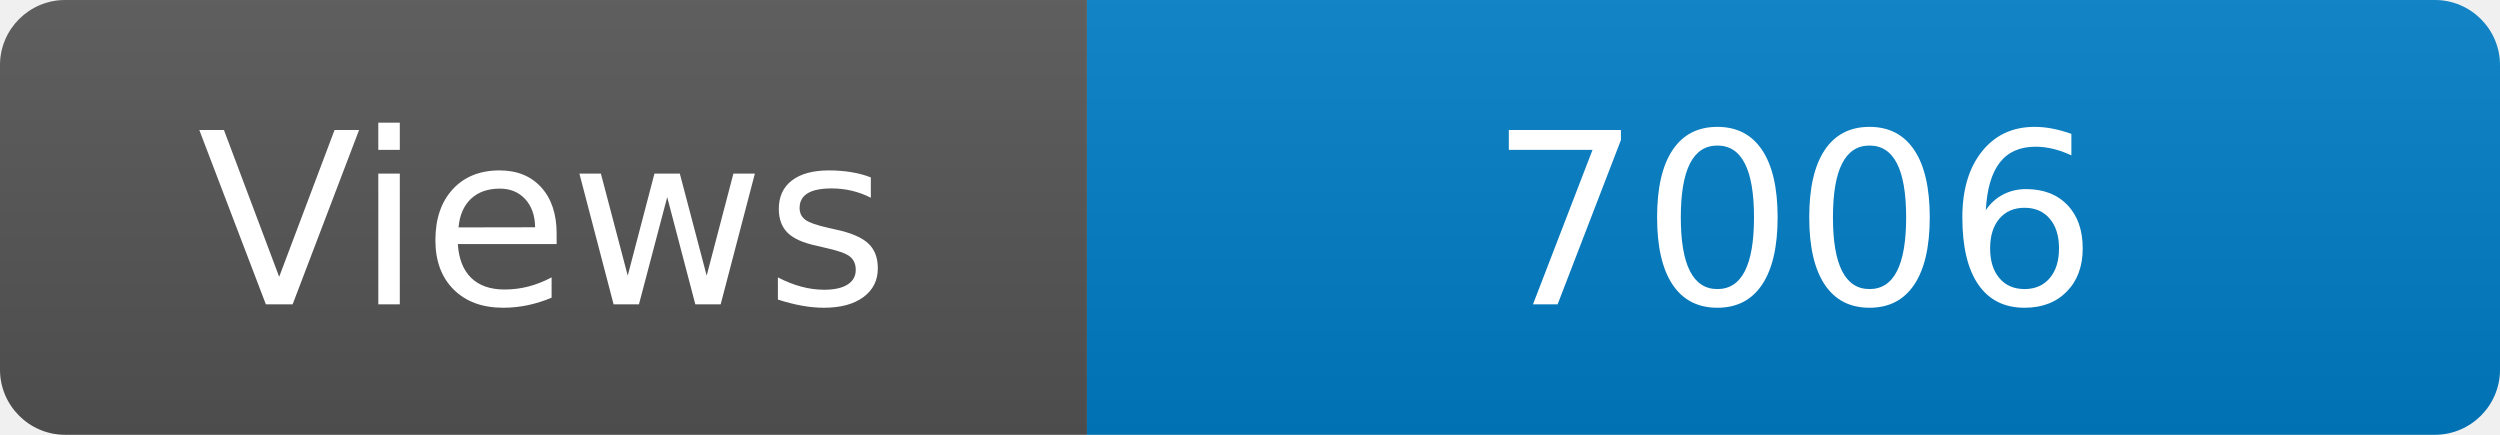
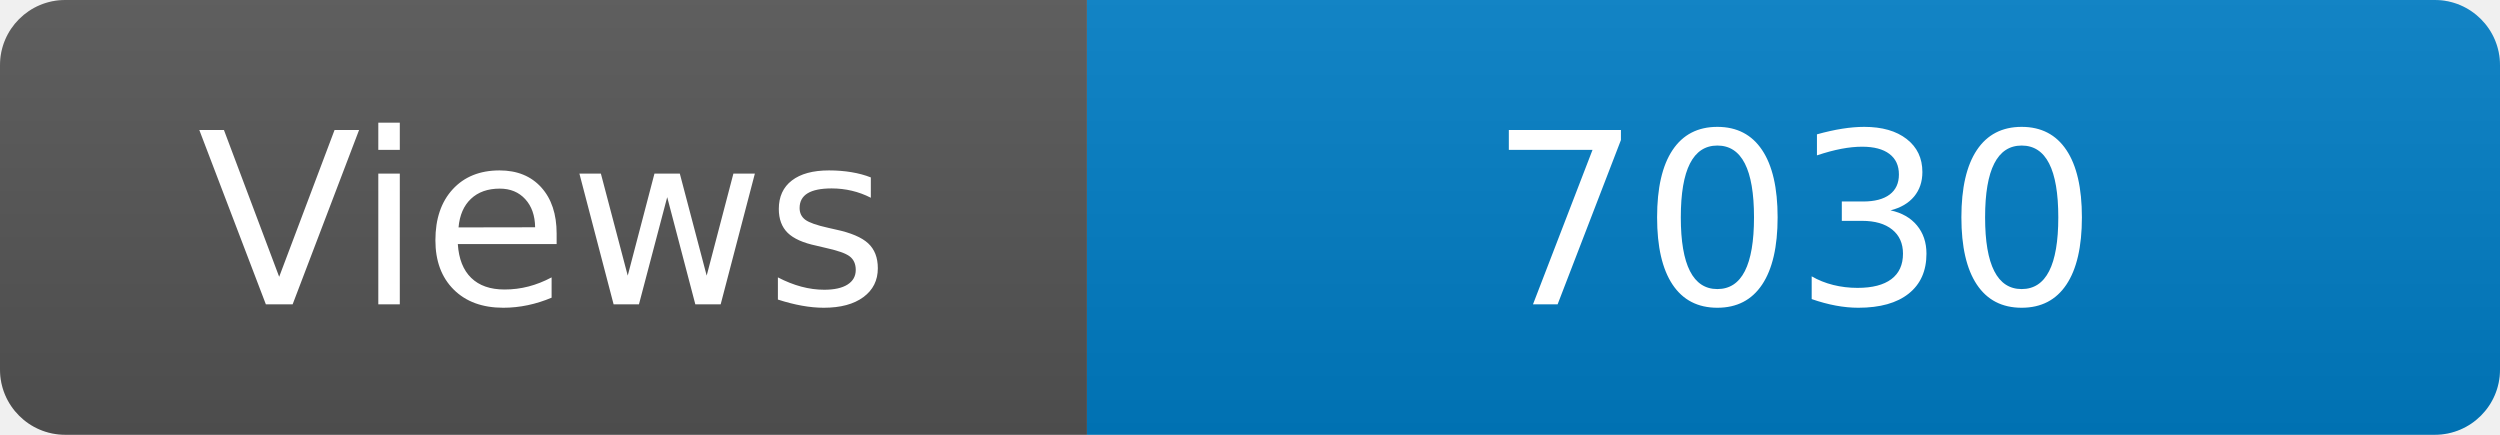
<svg xmlns="http://www.w3.org/2000/svg" width="115" height="20" role="img" aria-label="Maintained?: yes">
  <linearGradient id="s" x2="0" y2="100%">
    <stop offset="0" stop-color="#bbb" stop-opacity=".1" />
    <stop offset="1" stop-opacity=".1" />
  </linearGradient>
  <clipPath id="r">
    <rect width="115" height="20" rx="3" fill="#fff" />
  </clipPath>
  <g clip-path="url(#r)">
    <rect width="50" height="20" fill="#555" />
    <rect x="50" width="160" height="20" fill="#007ec6" />
    <rect width="115" height="20" fill="url(#s)" />
  </g>
  <g fill="#fff" text-anchor="middle" font-family="Verdana,Geneva,DejaVu Sans,sans-serif" font-size="110">
    <text x="250" y="140" transform="scale(.1)" fill="#fff">Views</text>
-     <text x="825" y="140" transform="scale(.1)" fill="#fff">7006</text>
+     <text x="825" y="140" transform="scale(.1)" fill="#fff">7030</text>
  </g>
</svg>
